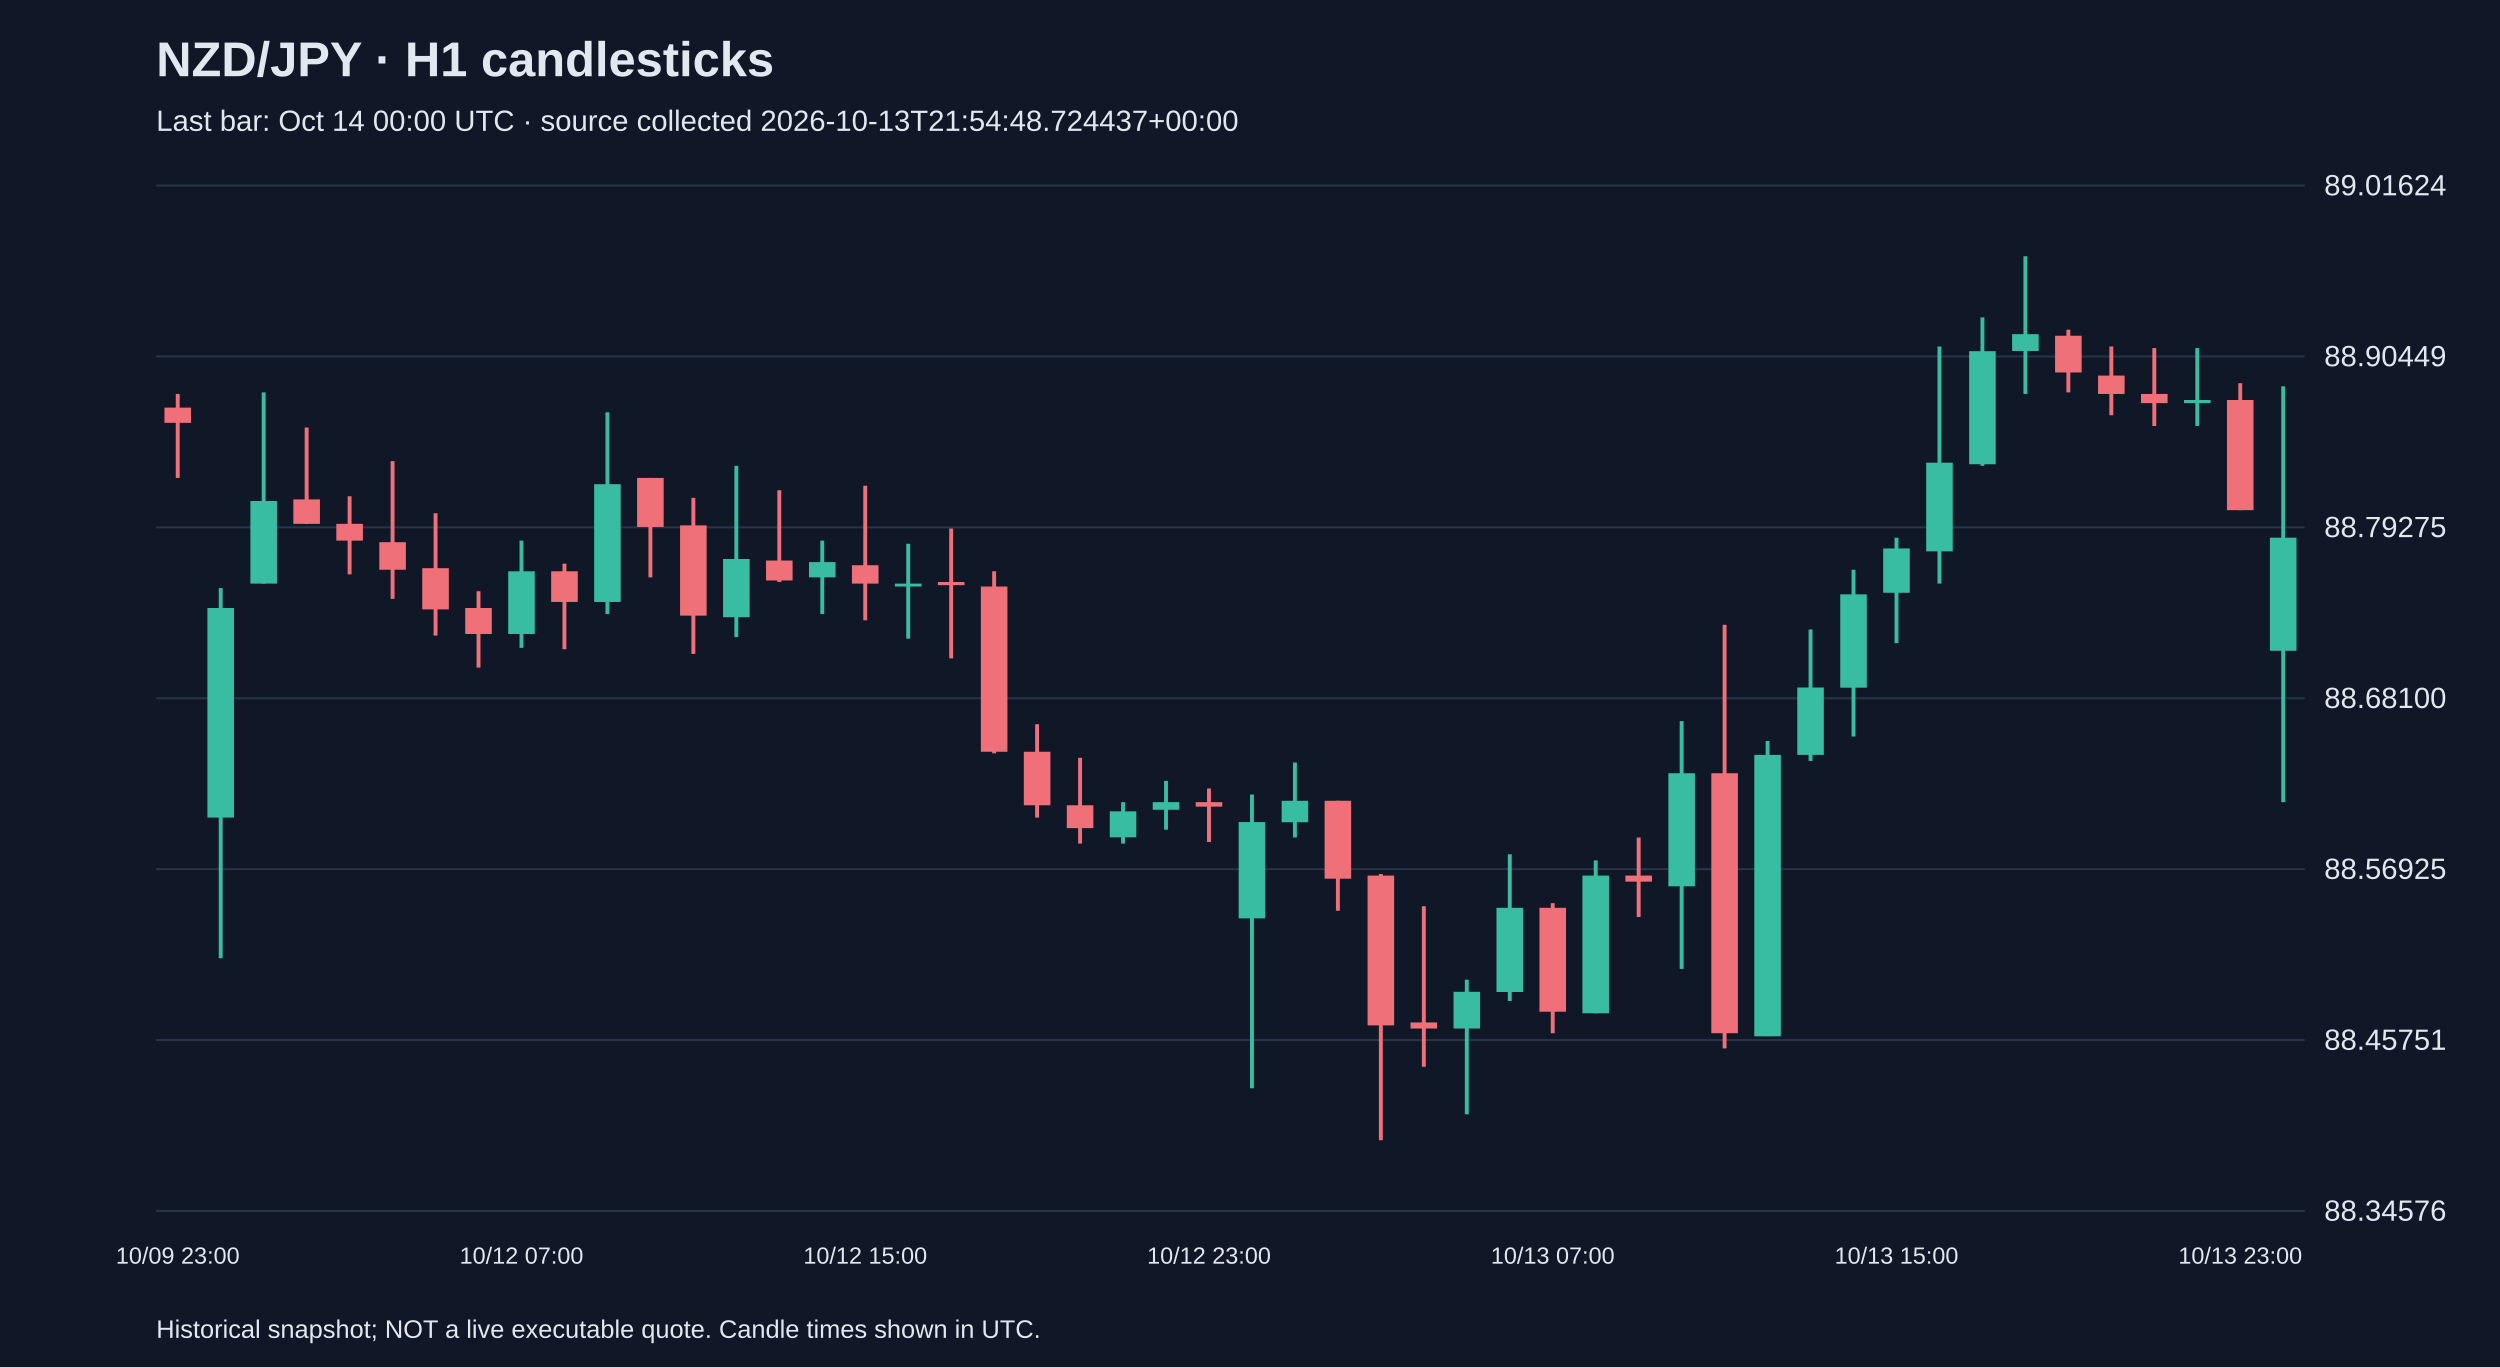
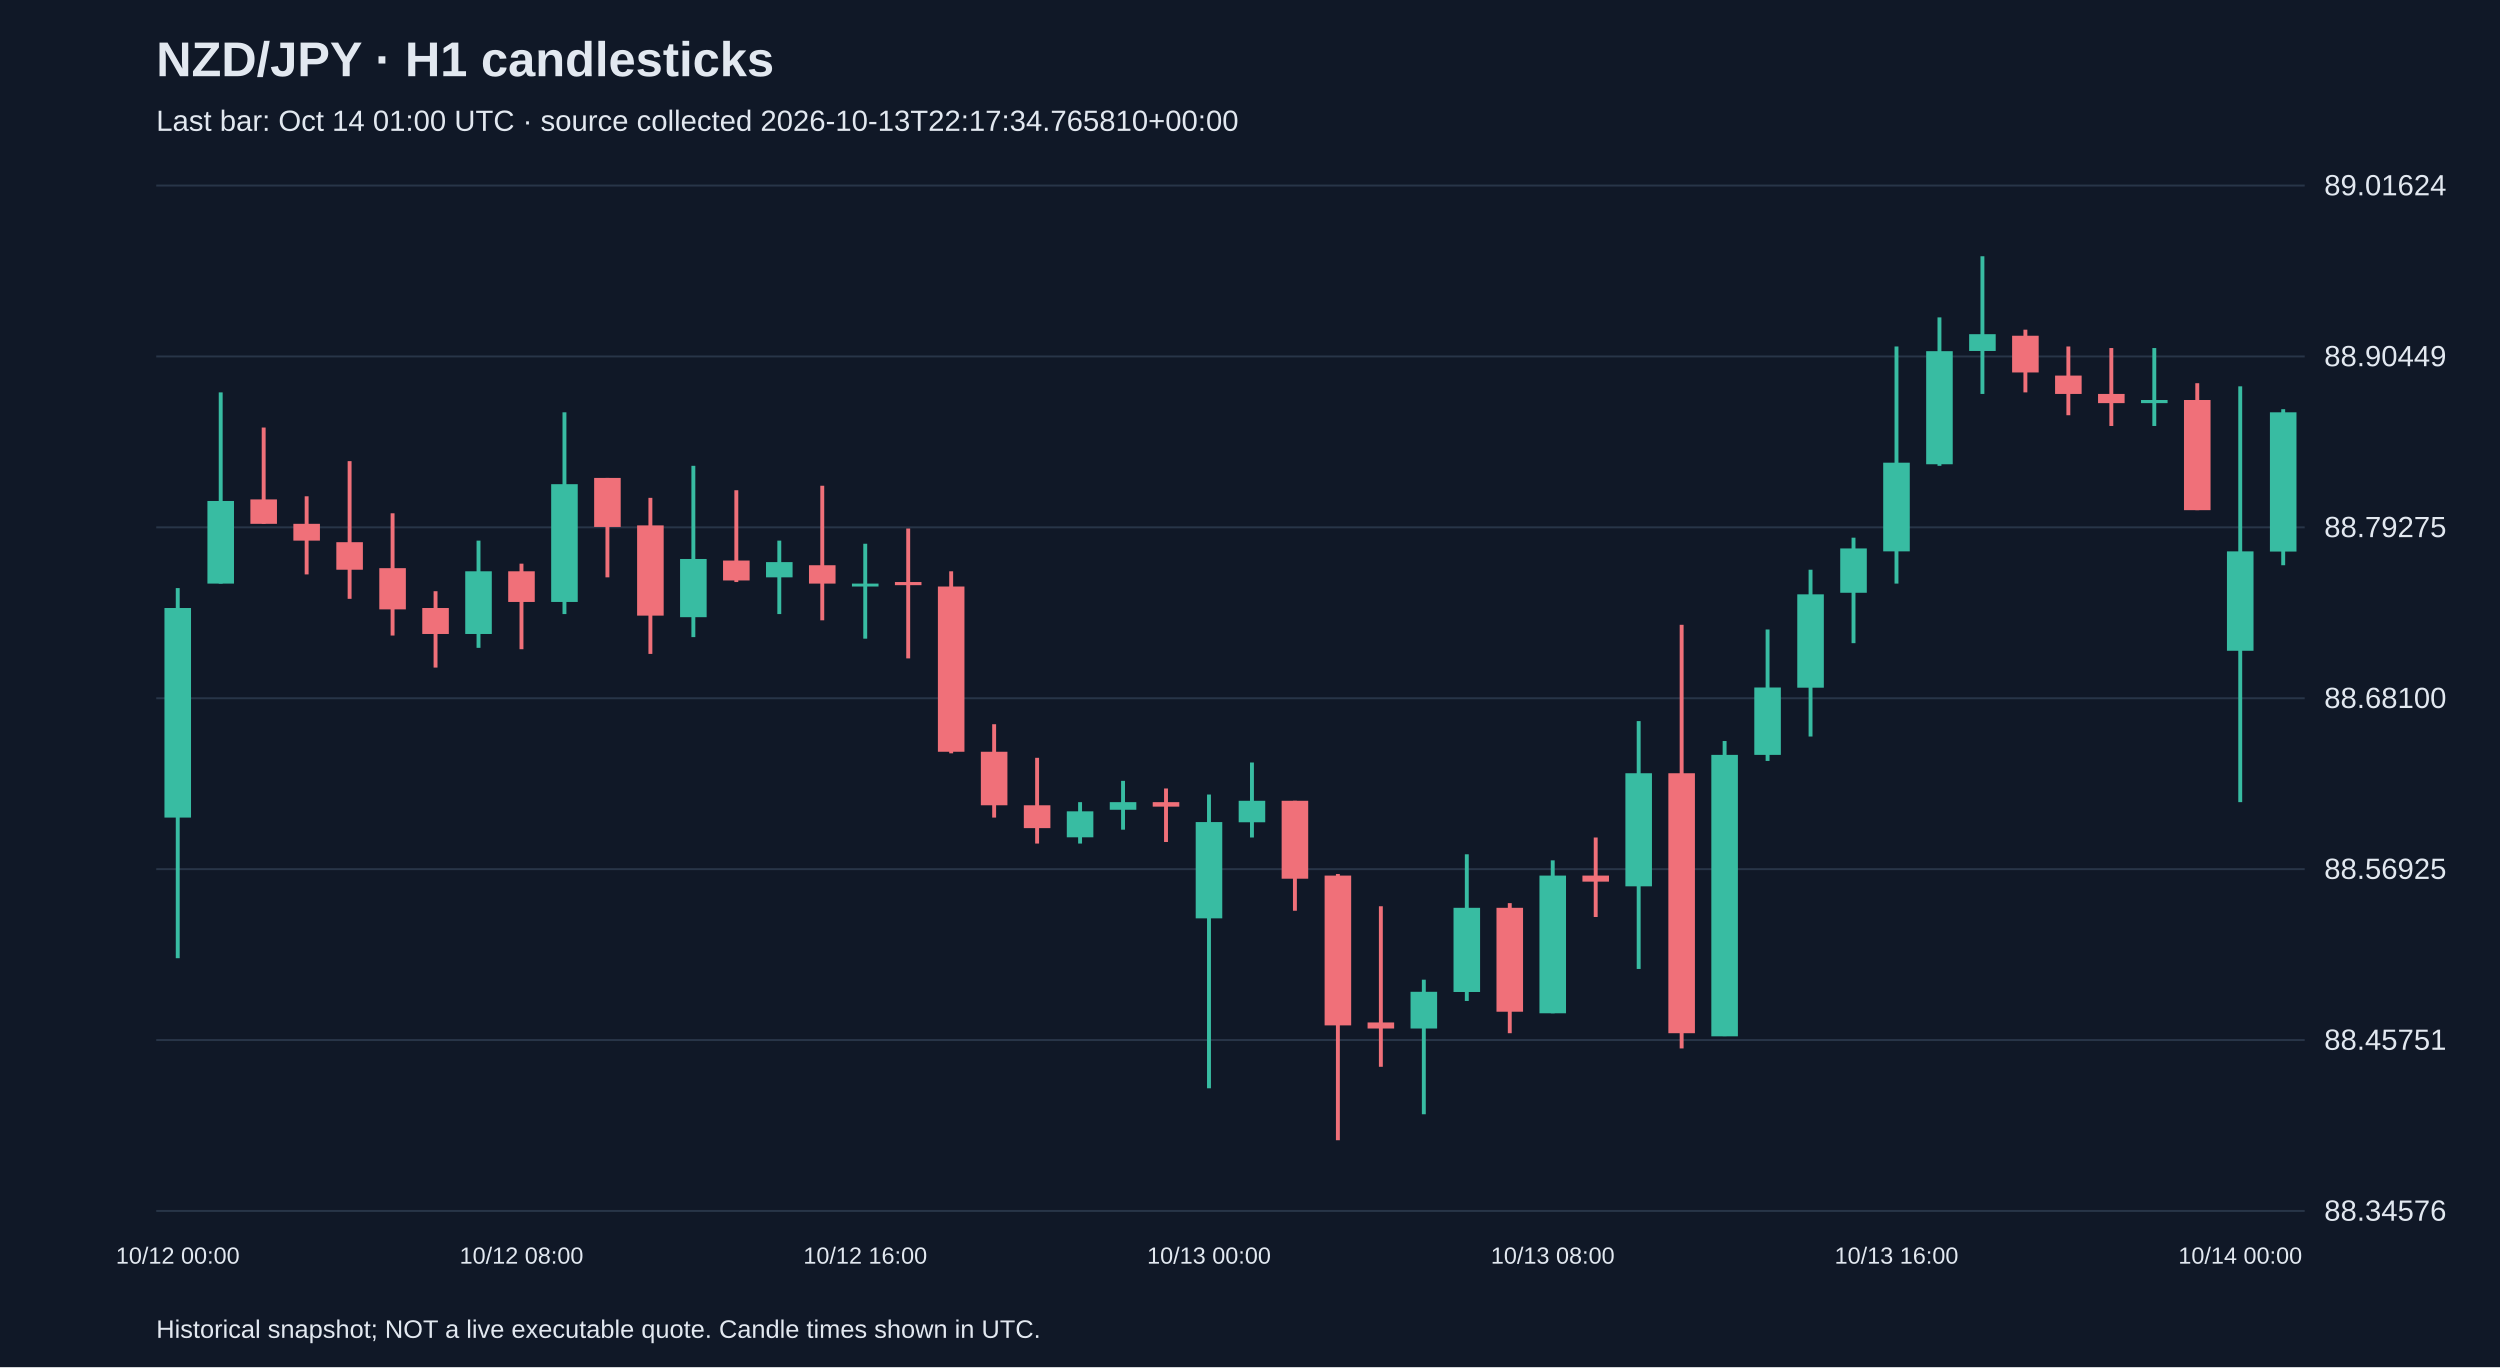
<svg xmlns="http://www.w3.org/2000/svg" viewBox="0 0 1280 700">
  <rect width="100%" height="100%" fill="#101827" />
  <style>text{font-family:Arial,sans-serif;fill:#e2e8f0}</style>
  <text x="80" y="39" font-size="25" font-weight="bold">NZD/JPY · H1 candlesticks</text>
-   <text x="80" y="67" font-size="15" fill="#a6b1c5">Last bar: Oct 14 00:00 UTC · source collected 2026-10-13T21:54:48.724437+00:00</text>
+   <text x="80" y="67" font-size="15" fill="#a6b1c5">Last bar: Oct 14 01:00 UTC · source collected 2026-10-13T22:17:34.765810+00:00</text>
  <line x1="80" y1="620.0" x2="1180" y2="620.0" stroke="#283548" />
  <text x="1190" y="625.0" font-size="15">88.34576</text>
  <line x1="80" y1="532.5" x2="1180" y2="532.5" stroke="#283548" />
  <text x="1190" y="537.5" font-size="15">88.45751</text>
  <line x1="80" y1="445.0" x2="1180" y2="445.0" stroke="#283548" />
  <text x="1190" y="450.0" font-size="15">88.56925</text>
  <line x1="80" y1="357.5" x2="1180" y2="357.5" stroke="#283548" />
  <text x="1190" y="362.5" font-size="15">88.68100</text>
  <line x1="80" y1="270.0" x2="1180" y2="270.0" stroke="#283548" />
  <text x="1190" y="275.0" font-size="15">88.79275</text>
  <line x1="80" y1="182.5" x2="1180" y2="182.5" stroke="#283548" />
  <text x="1190" y="187.5" font-size="15">88.90449</text>
  <line x1="80" y1="95.0" x2="1180" y2="95.0" stroke="#283548" />
  <text x="1190" y="100.0" font-size="15">89.01624</text>
-   <line x1="91.0" y1="201.7" x2="91.0" y2="244.7" stroke="#f07079" stroke-width="2" />
-   <rect x="84.2" y="208.7" width="13.6" height="7.8" fill="#f07079" />
-   <text x="91.0" y="647" text-anchor="middle" font-size="12">10/09 23:00</text>
-   <line x1="113.0" y1="301.1" x2="113.0" y2="490.6" stroke="#38bca2" stroke-width="2" />
-   <rect x="106.2" y="311.3" width="13.6" height="107.3" fill="#38bca2" />
-   <line x1="135.0" y1="200.9" x2="135.0" y2="298.8" stroke="#38bca2" stroke-width="2" />
-   <rect x="128.2" y="256.5" width="13.6" height="42.3" fill="#38bca2" />
-   <line x1="157.0" y1="218.9" x2="157.0" y2="268.2" stroke="#f07079" stroke-width="2" />
-   <rect x="150.2" y="255.7" width="13.6" height="12.5" fill="#f07079" />
-   <line x1="179.0" y1="254.1" x2="179.0" y2="294.1" stroke="#f07079" stroke-width="2" />
-   <rect x="172.2" y="268.2" width="13.6" height="8.6" fill="#f07079" />
-   <line x1="201.0" y1="236.1" x2="201.0" y2="306.6" stroke="#f07079" stroke-width="2" />
-   <rect x="194.2" y="277.6" width="13.6" height="14.1" fill="#f07079" />
-   <line x1="223.0" y1="262.8" x2="223.0" y2="325.4" stroke="#f07079" stroke-width="2" />
-   <rect x="216.2" y="290.9" width="13.6" height="21.1" fill="#f07079" />
-   <line x1="245.0" y1="302.7" x2="245.0" y2="341.8" stroke="#f07079" stroke-width="2" />
-   <rect x="238.2" y="311.3" width="13.6" height="13.3" fill="#f07079" />
-   <line x1="267.0" y1="276.8" x2="267.0" y2="331.7" stroke="#38bca2" stroke-width="2" />
-   <rect x="260.2" y="292.5" width="13.6" height="32.1" fill="#38bca2" />
-   <text x="267.0" y="647" text-anchor="middle" font-size="12">10/12 07:00</text>
-   <line x1="289.0" y1="288.6" x2="289.0" y2="332.4" stroke="#f07079" stroke-width="2" />
-   <rect x="282.2" y="292.5" width="13.6" height="15.7" fill="#f07079" />
-   <line x1="311.0" y1="211.1" x2="311.0" y2="314.4" stroke="#38bca2" stroke-width="2" />
-   <rect x="304.2" y="247.9" width="13.6" height="60.3" fill="#38bca2" />
-   <line x1="333.0" y1="244.7" x2="333.0" y2="295.6" stroke="#f07079" stroke-width="2" />
-   <rect x="326.2" y="244.7" width="13.6" height="25.1" fill="#f07079" />
-   <line x1="355.0" y1="254.9" x2="355.0" y2="334.8" stroke="#f07079" stroke-width="2" />
-   <rect x="348.2" y="269.0" width="13.6" height="46.2" fill="#f07079" />
-   <line x1="377.0" y1="238.5" x2="377.0" y2="326.2" stroke="#38bca2" stroke-width="2" />
-   <rect x="370.2" y="286.2" width="13.6" height="29.8" fill="#38bca2" />
-   <line x1="399.0" y1="251.0" x2="399.0" y2="298.0" stroke="#f07079" stroke-width="2" />
-   <rect x="392.2" y="287.0" width="13.6" height="10.2" fill="#f07079" />
-   <line x1="421.0" y1="276.8" x2="421.0" y2="314.4" stroke="#38bca2" stroke-width="2" />
-   <rect x="414.2" y="287.8" width="13.6" height="7.8" fill="#38bca2" />
-   <line x1="443.0" y1="248.7" x2="443.0" y2="317.6" stroke="#f07079" stroke-width="2" />
-   <rect x="436.2" y="289.4" width="13.6" height="9.4" fill="#f07079" />
-   <text x="443.0" y="647" text-anchor="middle" font-size="12">10/12 15:00</text>
-   <line x1="465.0" y1="278.4" x2="465.0" y2="327.0" stroke="#38bca2" stroke-width="2" />
-   <rect x="458.2" y="298.8" width="13.6" height="1.5" fill="#38bca2" />
-   <line x1="487.0" y1="270.6" x2="487.0" y2="337.1" stroke="#f07079" stroke-width="2" />
-   <rect x="480.2" y="298.0" width="13.6" height="1.6" fill="#f07079" />
-   <line x1="509.0" y1="292.5" x2="509.0" y2="385.7" stroke="#f07079" stroke-width="2" />
-   <rect x="502.2" y="300.3" width="13.6" height="84.6" fill="#f07079" />
-   <line x1="531.0" y1="370.8" x2="531.0" y2="418.6" stroke="#f07079" stroke-width="2" />
-   <rect x="524.2" y="384.9" width="13.6" height="27.4" fill="#f07079" />
-   <line x1="553.0" y1="388.0" x2="553.0" y2="431.9" stroke="#f07079" stroke-width="2" />
-   <rect x="546.2" y="412.3" width="13.6" height="11.7" fill="#f07079" />
-   <line x1="575.0" y1="410.7" x2="575.0" y2="431.9" stroke="#38bca2" stroke-width="2" />
-   <rect x="568.2" y="415.4" width="13.6" height="13.3" fill="#38bca2" />
-   <line x1="597.0" y1="399.8" x2="597.0" y2="424.8" stroke="#38bca2" stroke-width="2" />
-   <rect x="590.2" y="410.7" width="13.6" height="3.9" fill="#38bca2" />
-   <line x1="619.0" y1="403.7" x2="619.0" y2="431.1" stroke="#f07079" stroke-width="2" />
-   <rect x="612.2" y="410.7" width="13.6" height="2.3" fill="#f07079" />
-   <text x="619.0" y="647" text-anchor="middle" font-size="12">10/12 23:00</text>
-   <line x1="641.0" y1="406.8" x2="641.0" y2="557.2" stroke="#38bca2" stroke-width="2" />
-   <rect x="634.2" y="420.9" width="13.6" height="49.3" fill="#38bca2" />
-   <line x1="663.0" y1="390.4" x2="663.0" y2="428.8" stroke="#38bca2" stroke-width="2" />
-   <rect x="656.2" y="410.0" width="13.6" height="11.0" fill="#38bca2" />
-   <line x1="685.0" y1="410.0" x2="685.0" y2="466.3" stroke="#f07079" stroke-width="2" />
-   <rect x="678.2" y="410.0" width="13.6" height="39.9" fill="#f07079" />
-   <line x1="707.0" y1="447.5" x2="707.0" y2="583.8" stroke="#f07079" stroke-width="2" />
-   <rect x="700.2" y="448.3" width="13.6" height="76.7" fill="#f07079" />
-   <line x1="729.0" y1="464.0" x2="729.0" y2="546.2" stroke="#f07079" stroke-width="2" />
-   <rect x="722.2" y="523.5" width="13.6" height="3.1" fill="#f07079" />
-   <line x1="751.0" y1="501.6" x2="751.0" y2="570.5" stroke="#38bca2" stroke-width="2" />
-   <rect x="744.2" y="507.8" width="13.6" height="18.8" fill="#38bca2" />
-   <line x1="773.0" y1="437.4" x2="773.0" y2="512.5" stroke="#38bca2" stroke-width="2" />
-   <rect x="766.2" y="464.8" width="13.6" height="43.1" fill="#38bca2" />
-   <line x1="795.0" y1="462.4" x2="795.0" y2="529.0" stroke="#f07079" stroke-width="2" />
-   <rect x="788.2" y="464.8" width="13.6" height="53.2" fill="#f07079" />
-   <text x="795.0" y="647" text-anchor="middle" font-size="12">10/13 07:00</text>
-   <line x1="817.0" y1="440.5" x2="817.0" y2="518.8" stroke="#38bca2" stroke-width="2" />
-   <rect x="810.2" y="448.3" width="13.6" height="70.5" fill="#38bca2" />
-   <line x1="839.0" y1="428.8" x2="839.0" y2="469.5" stroke="#f07079" stroke-width="2" />
-   <rect x="832.2" y="448.3" width="13.6" height="3.1" fill="#f07079" />
-   <line x1="861.0" y1="369.2" x2="861.0" y2="496.1" stroke="#38bca2" stroke-width="2" />
-   <rect x="854.2" y="395.9" width="13.6" height="57.9" fill="#38bca2" />
-   <line x1="883.0" y1="319.9" x2="883.0" y2="536.8" stroke="#f07079" stroke-width="2" />
-   <rect x="876.2" y="395.9" width="13.6" height="133.1" fill="#f07079" />
-   <line x1="905.0" y1="379.4" x2="905.0" y2="530.5" stroke="#38bca2" stroke-width="2" />
-   <rect x="898.2" y="386.5" width="13.6" height="144.1" fill="#38bca2" />
-   <line x1="927.0" y1="322.3" x2="927.0" y2="389.6" stroke="#38bca2" stroke-width="2" />
-   <rect x="920.2" y="352.0" width="13.6" height="34.5" fill="#38bca2" />
-   <line x1="949.0" y1="291.7" x2="949.0" y2="377.1" stroke="#38bca2" stroke-width="2" />
-   <rect x="942.2" y="304.3" width="13.6" height="47.8" fill="#38bca2" />
-   <line x1="971.0" y1="275.3" x2="971.0" y2="329.3" stroke="#38bca2" stroke-width="2" />
-   <rect x="964.2" y="280.8" width="13.6" height="22.7" fill="#38bca2" />
-   <text x="971.0" y="647" text-anchor="middle" font-size="12">10/13 15:00</text>
-   <line x1="993.0" y1="177.4" x2="993.0" y2="298.8" stroke="#38bca2" stroke-width="2" />
-   <rect x="986.2" y="236.9" width="13.6" height="45.4" fill="#38bca2" />
-   <line x1="1015.0" y1="162.5" x2="1015.0" y2="238.5" stroke="#38bca2" stroke-width="2" />
-   <rect x="1008.2" y="179.8" width="13.6" height="57.9" fill="#38bca2" />
-   <line x1="1037.0" y1="131.2" x2="1037.0" y2="201.7" stroke="#38bca2" stroke-width="2" />
-   <rect x="1030.2" y="171.1" width="13.6" height="8.6" fill="#38bca2" />
-   <line x1="1059.0" y1="168.8" x2="1059.0" y2="200.9" stroke="#f07079" stroke-width="2" />
-   <rect x="1052.2" y="171.9" width="13.6" height="18.8" fill="#f07079" />
-   <line x1="1081.0" y1="177.4" x2="1081.0" y2="212.6" stroke="#f07079" stroke-width="2" />
-   <rect x="1074.2" y="192.3" width="13.6" height="9.4" fill="#f07079" />
-   <line x1="1103.0" y1="178.2" x2="1103.0" y2="218.1" stroke="#f07079" stroke-width="2" />
-   <rect x="1096.2" y="201.7" width="13.6" height="4.7" fill="#f07079" />
-   <line x1="1125.0" y1="178.2" x2="1125.0" y2="218.1" stroke="#38bca2" stroke-width="2" />
-   <rect x="1118.2" y="204.8" width="13.6" height="1.6" fill="#38bca2" />
-   <line x1="1147.0" y1="196.2" x2="1147.0" y2="261.2" stroke="#f07079" stroke-width="2" />
-   <rect x="1140.2" y="204.8" width="13.6" height="56.4" fill="#f07079" />
-   <text x="1147.0" y="647" text-anchor="middle" font-size="12">10/13 23:00</text>
-   <line x1="1169.0" y1="197.8" x2="1169.0" y2="410.7" stroke="#38bca2" stroke-width="2" />
-   <rect x="1162.2" y="275.3" width="13.6" height="57.9" fill="#38bca2" />
+   <line x1="91.0" y1="301.1" x2="91.0" y2="490.6" stroke="#38bca2" stroke-width="2" />
+   <rect x="84.2" y="311.3" width="13.6" height="107.3" fill="#38bca2" />
+   <text x="91.0" y="647" text-anchor="middle" font-size="12">10/12 00:00</text>
+   <line x1="113.0" y1="200.9" x2="113.0" y2="298.8" stroke="#38bca2" stroke-width="2" />
+   <rect x="106.2" y="256.5" width="13.6" height="42.3" fill="#38bca2" />
+   <line x1="135.0" y1="218.9" x2="135.0" y2="268.2" stroke="#f07079" stroke-width="2" />
+   <rect x="128.2" y="255.7" width="13.6" height="12.5" fill="#f07079" />
+   <line x1="157.0" y1="254.1" x2="157.0" y2="294.1" stroke="#f07079" stroke-width="2" />
+   <rect x="150.2" y="268.2" width="13.6" height="8.6" fill="#f07079" />
+   <line x1="179.0" y1="236.1" x2="179.0" y2="306.6" stroke="#f07079" stroke-width="2" />
+   <rect x="172.2" y="277.6" width="13.6" height="14.1" fill="#f07079" />
+   <line x1="201.0" y1="262.8" x2="201.0" y2="325.4" stroke="#f07079" stroke-width="2" />
+   <rect x="194.2" y="290.9" width="13.6" height="21.1" fill="#f07079" />
+   <line x1="223.0" y1="302.7" x2="223.0" y2="341.8" stroke="#f07079" stroke-width="2" />
+   <rect x="216.2" y="311.3" width="13.6" height="13.3" fill="#f07079" />
+   <line x1="245.0" y1="276.8" x2="245.0" y2="331.7" stroke="#38bca2" stroke-width="2" />
+   <rect x="238.2" y="292.5" width="13.6" height="32.1" fill="#38bca2" />
+   <line x1="267.0" y1="288.6" x2="267.0" y2="332.4" stroke="#f07079" stroke-width="2" />
+   <rect x="260.2" y="292.5" width="13.6" height="15.7" fill="#f07079" />
+   <text x="267.0" y="647" text-anchor="middle" font-size="12">10/12 08:00</text>
+   <line x1="289.0" y1="211.1" x2="289.0" y2="314.4" stroke="#38bca2" stroke-width="2" />
+   <rect x="282.2" y="247.9" width="13.6" height="60.3" fill="#38bca2" />
+   <line x1="311.0" y1="244.7" x2="311.0" y2="295.6" stroke="#f07079" stroke-width="2" />
+   <rect x="304.2" y="244.7" width="13.6" height="25.1" fill="#f07079" />
+   <line x1="333.0" y1="254.9" x2="333.0" y2="334.8" stroke="#f07079" stroke-width="2" />
+   <rect x="326.2" y="269.0" width="13.6" height="46.2" fill="#f07079" />
+   <line x1="355.0" y1="238.5" x2="355.0" y2="326.2" stroke="#38bca2" stroke-width="2" />
+   <rect x="348.2" y="286.2" width="13.6" height="29.8" fill="#38bca2" />
+   <line x1="377.0" y1="251.0" x2="377.0" y2="298.0" stroke="#f07079" stroke-width="2" />
+   <rect x="370.2" y="287.0" width="13.6" height="10.2" fill="#f07079" />
+   <line x1="399.0" y1="276.8" x2="399.0" y2="314.4" stroke="#38bca2" stroke-width="2" />
+   <rect x="392.2" y="287.8" width="13.6" height="7.8" fill="#38bca2" />
+   <line x1="421.0" y1="248.7" x2="421.0" y2="317.6" stroke="#f07079" stroke-width="2" />
+   <rect x="414.2" y="289.4" width="13.6" height="9.4" fill="#f07079" />
+   <line x1="443.0" y1="278.4" x2="443.0" y2="327.0" stroke="#38bca2" stroke-width="2" />
+   <rect x="436.2" y="298.8" width="13.6" height="1.5" fill="#38bca2" />
+   <text x="443.0" y="647" text-anchor="middle" font-size="12">10/12 16:00</text>
+   <line x1="465.0" y1="270.6" x2="465.0" y2="337.1" stroke="#f07079" stroke-width="2" />
+   <rect x="458.2" y="298.0" width="13.6" height="1.6" fill="#f07079" />
+   <line x1="487.0" y1="292.5" x2="487.0" y2="385.7" stroke="#f07079" stroke-width="2" />
+   <rect x="480.2" y="300.3" width="13.6" height="84.6" fill="#f07079" />
+   <line x1="509.0" y1="370.8" x2="509.0" y2="418.6" stroke="#f07079" stroke-width="2" />
+   <rect x="502.2" y="384.9" width="13.6" height="27.4" fill="#f07079" />
+   <line x1="531.0" y1="388.0" x2="531.0" y2="431.9" stroke="#f07079" stroke-width="2" />
+   <rect x="524.2" y="412.3" width="13.6" height="11.7" fill="#f07079" />
+   <line x1="553.0" y1="410.7" x2="553.0" y2="431.9" stroke="#38bca2" stroke-width="2" />
+   <rect x="546.2" y="415.4" width="13.6" height="13.3" fill="#38bca2" />
+   <line x1="575.0" y1="399.8" x2="575.0" y2="424.8" stroke="#38bca2" stroke-width="2" />
+   <rect x="568.2" y="410.7" width="13.6" height="3.9" fill="#38bca2" />
+   <line x1="597.0" y1="403.7" x2="597.0" y2="431.1" stroke="#f07079" stroke-width="2" />
+   <rect x="590.2" y="410.7" width="13.6" height="2.3" fill="#f07079" />
+   <line x1="619.0" y1="406.8" x2="619.0" y2="557.2" stroke="#38bca2" stroke-width="2" />
+   <rect x="612.2" y="420.9" width="13.6" height="49.3" fill="#38bca2" />
+   <text x="619.0" y="647" text-anchor="middle" font-size="12">10/13 00:00</text>
+   <line x1="641.0" y1="390.4" x2="641.0" y2="428.8" stroke="#38bca2" stroke-width="2" />
+   <rect x="634.2" y="410.0" width="13.6" height="11.0" fill="#38bca2" />
+   <line x1="663.0" y1="410.0" x2="663.0" y2="466.3" stroke="#f07079" stroke-width="2" />
+   <rect x="656.2" y="410.0" width="13.6" height="39.9" fill="#f07079" />
+   <line x1="685.0" y1="447.5" x2="685.0" y2="583.8" stroke="#f07079" stroke-width="2" />
+   <rect x="678.2" y="448.3" width="13.6" height="76.7" fill="#f07079" />
+   <line x1="707.0" y1="464.0" x2="707.0" y2="546.2" stroke="#f07079" stroke-width="2" />
+   <rect x="700.2" y="523.5" width="13.6" height="3.1" fill="#f07079" />
+   <line x1="729.0" y1="501.6" x2="729.0" y2="570.5" stroke="#38bca2" stroke-width="2" />
+   <rect x="722.2" y="507.8" width="13.6" height="18.8" fill="#38bca2" />
+   <line x1="751.0" y1="437.4" x2="751.0" y2="512.5" stroke="#38bca2" stroke-width="2" />
+   <rect x="744.2" y="464.8" width="13.6" height="43.1" fill="#38bca2" />
+   <line x1="773.0" y1="462.4" x2="773.0" y2="529.0" stroke="#f07079" stroke-width="2" />
+   <rect x="766.2" y="464.8" width="13.6" height="53.2" fill="#f07079" />
+   <line x1="795.0" y1="440.5" x2="795.0" y2="518.8" stroke="#38bca2" stroke-width="2" />
+   <rect x="788.2" y="448.3" width="13.6" height="70.5" fill="#38bca2" />
+   <text x="795.0" y="647" text-anchor="middle" font-size="12">10/13 08:00</text>
+   <line x1="817.0" y1="428.8" x2="817.0" y2="469.5" stroke="#f07079" stroke-width="2" />
+   <rect x="810.2" y="448.3" width="13.6" height="3.1" fill="#f07079" />
+   <line x1="839.0" y1="369.2" x2="839.0" y2="496.1" stroke="#38bca2" stroke-width="2" />
+   <rect x="832.2" y="395.9" width="13.6" height="57.9" fill="#38bca2" />
+   <line x1="861.0" y1="319.9" x2="861.0" y2="536.8" stroke="#f07079" stroke-width="2" />
+   <rect x="854.2" y="395.9" width="13.6" height="133.1" fill="#f07079" />
+   <line x1="883.0" y1="379.4" x2="883.0" y2="530.5" stroke="#38bca2" stroke-width="2" />
+   <rect x="876.2" y="386.5" width="13.6" height="144.1" fill="#38bca2" />
+   <line x1="905.0" y1="322.3" x2="905.0" y2="389.6" stroke="#38bca2" stroke-width="2" />
+   <rect x="898.2" y="352.0" width="13.6" height="34.5" fill="#38bca2" />
+   <line x1="927.0" y1="291.7" x2="927.0" y2="377.1" stroke="#38bca2" stroke-width="2" />
+   <rect x="920.2" y="304.3" width="13.6" height="47.8" fill="#38bca2" />
+   <line x1="949.0" y1="275.3" x2="949.0" y2="329.3" stroke="#38bca2" stroke-width="2" />
+   <rect x="942.2" y="280.8" width="13.6" height="22.7" fill="#38bca2" />
+   <line x1="971.0" y1="177.4" x2="971.0" y2="298.8" stroke="#38bca2" stroke-width="2" />
+   <rect x="964.2" y="236.9" width="13.6" height="45.4" fill="#38bca2" />
+   <text x="971.0" y="647" text-anchor="middle" font-size="12">10/13 16:00</text>
+   <line x1="993.0" y1="162.5" x2="993.0" y2="238.5" stroke="#38bca2" stroke-width="2" />
+   <rect x="986.2" y="179.8" width="13.6" height="57.9" fill="#38bca2" />
+   <line x1="1015.0" y1="131.2" x2="1015.0" y2="201.7" stroke="#38bca2" stroke-width="2" />
+   <rect x="1008.2" y="171.1" width="13.6" height="8.6" fill="#38bca2" />
+   <line x1="1037.0" y1="168.8" x2="1037.0" y2="200.9" stroke="#f07079" stroke-width="2" />
+   <rect x="1030.2" y="171.9" width="13.6" height="18.8" fill="#f07079" />
+   <line x1="1059.0" y1="177.4" x2="1059.0" y2="212.6" stroke="#f07079" stroke-width="2" />
+   <rect x="1052.2" y="192.3" width="13.6" height="9.4" fill="#f07079" />
+   <line x1="1081.0" y1="178.2" x2="1081.0" y2="218.1" stroke="#f07079" stroke-width="2" />
+   <rect x="1074.2" y="201.7" width="13.6" height="4.7" fill="#f07079" />
+   <line x1="1103.0" y1="178.2" x2="1103.0" y2="218.1" stroke="#38bca2" stroke-width="2" />
+   <rect x="1096.2" y="204.8" width="13.6" height="1.6" fill="#38bca2" />
+   <line x1="1125.0" y1="196.2" x2="1125.0" y2="261.2" stroke="#f07079" stroke-width="2" />
+   <rect x="1118.2" y="204.8" width="13.6" height="56.4" fill="#f07079" />
+   <line x1="1147.0" y1="197.8" x2="1147.0" y2="410.7" stroke="#38bca2" stroke-width="2" />
+   <rect x="1140.2" y="282.3" width="13.6" height="50.9" fill="#38bca2" />
+   <text x="1147.0" y="647" text-anchor="middle" font-size="12">10/14 00:00</text>
+   <line x1="1169.0" y1="209.5" x2="1169.0" y2="289.4" stroke="#38bca2" stroke-width="2" />
+   <rect x="1162.2" y="211.1" width="13.6" height="71.3" fill="#38bca2" />
  <text x="80" y="685" font-size="13">Historical snapshot; NOT a live executable quote. Candle times shown in UTC.</text>
</svg>
